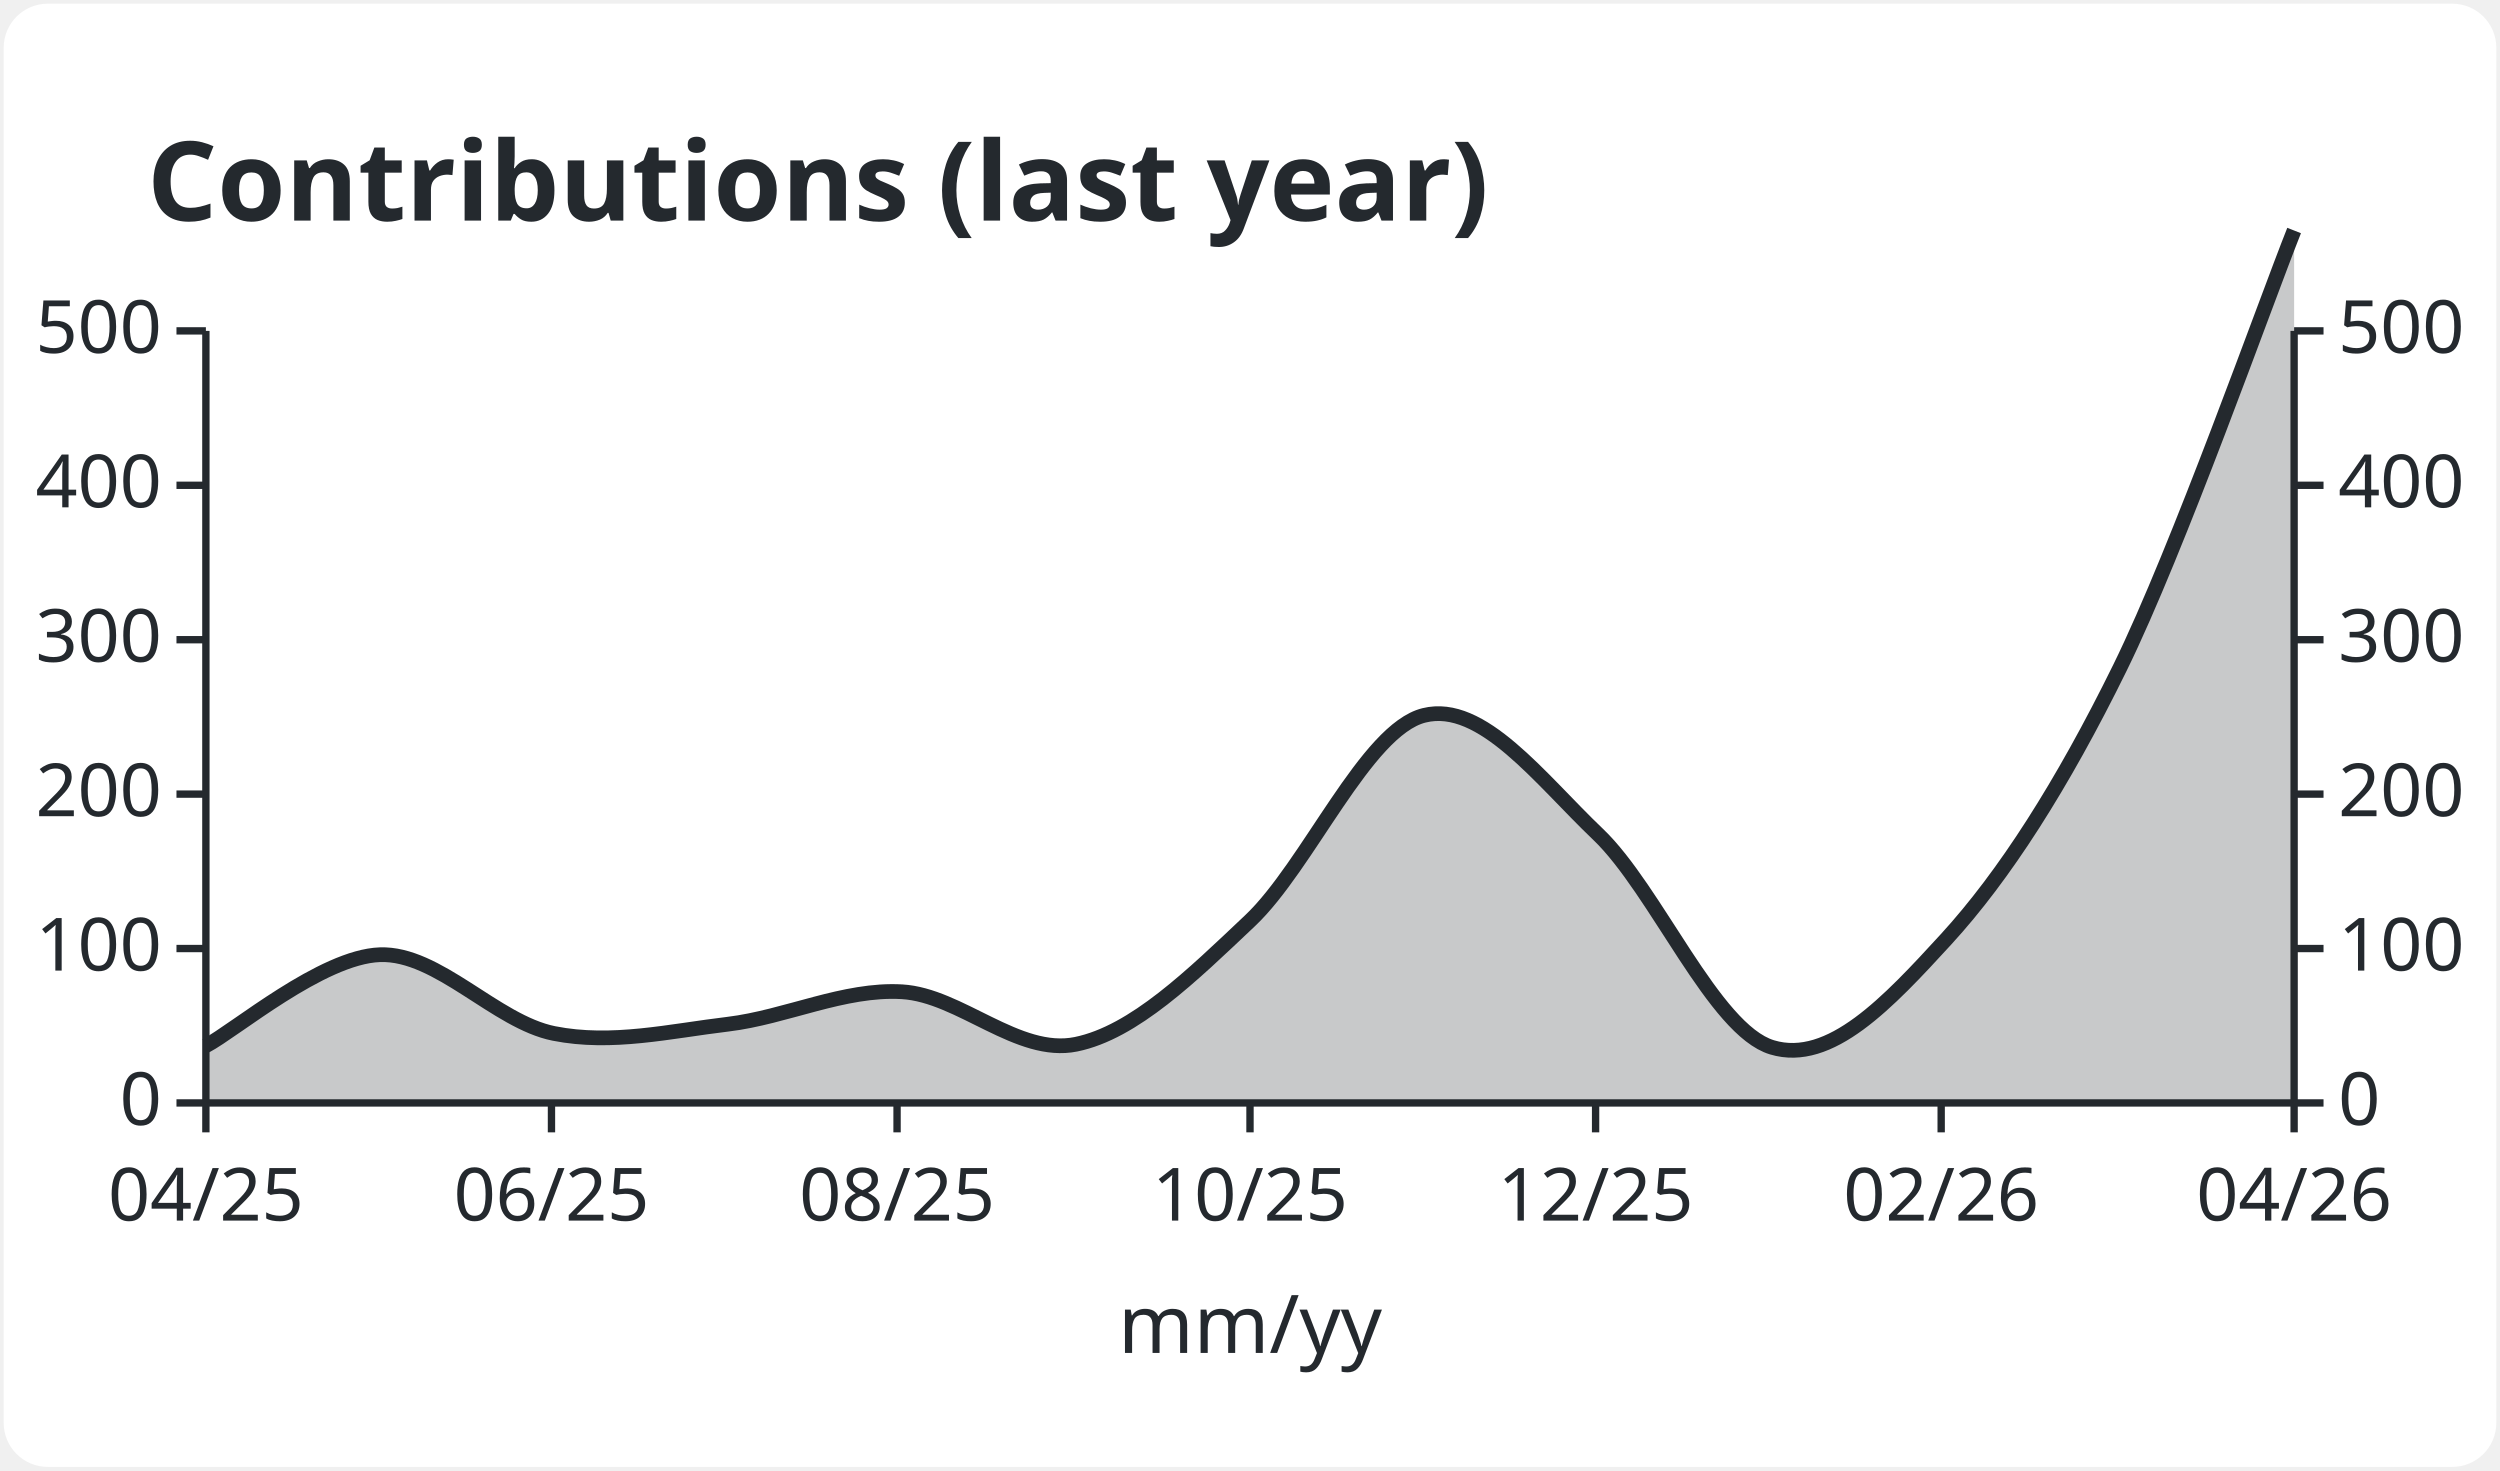
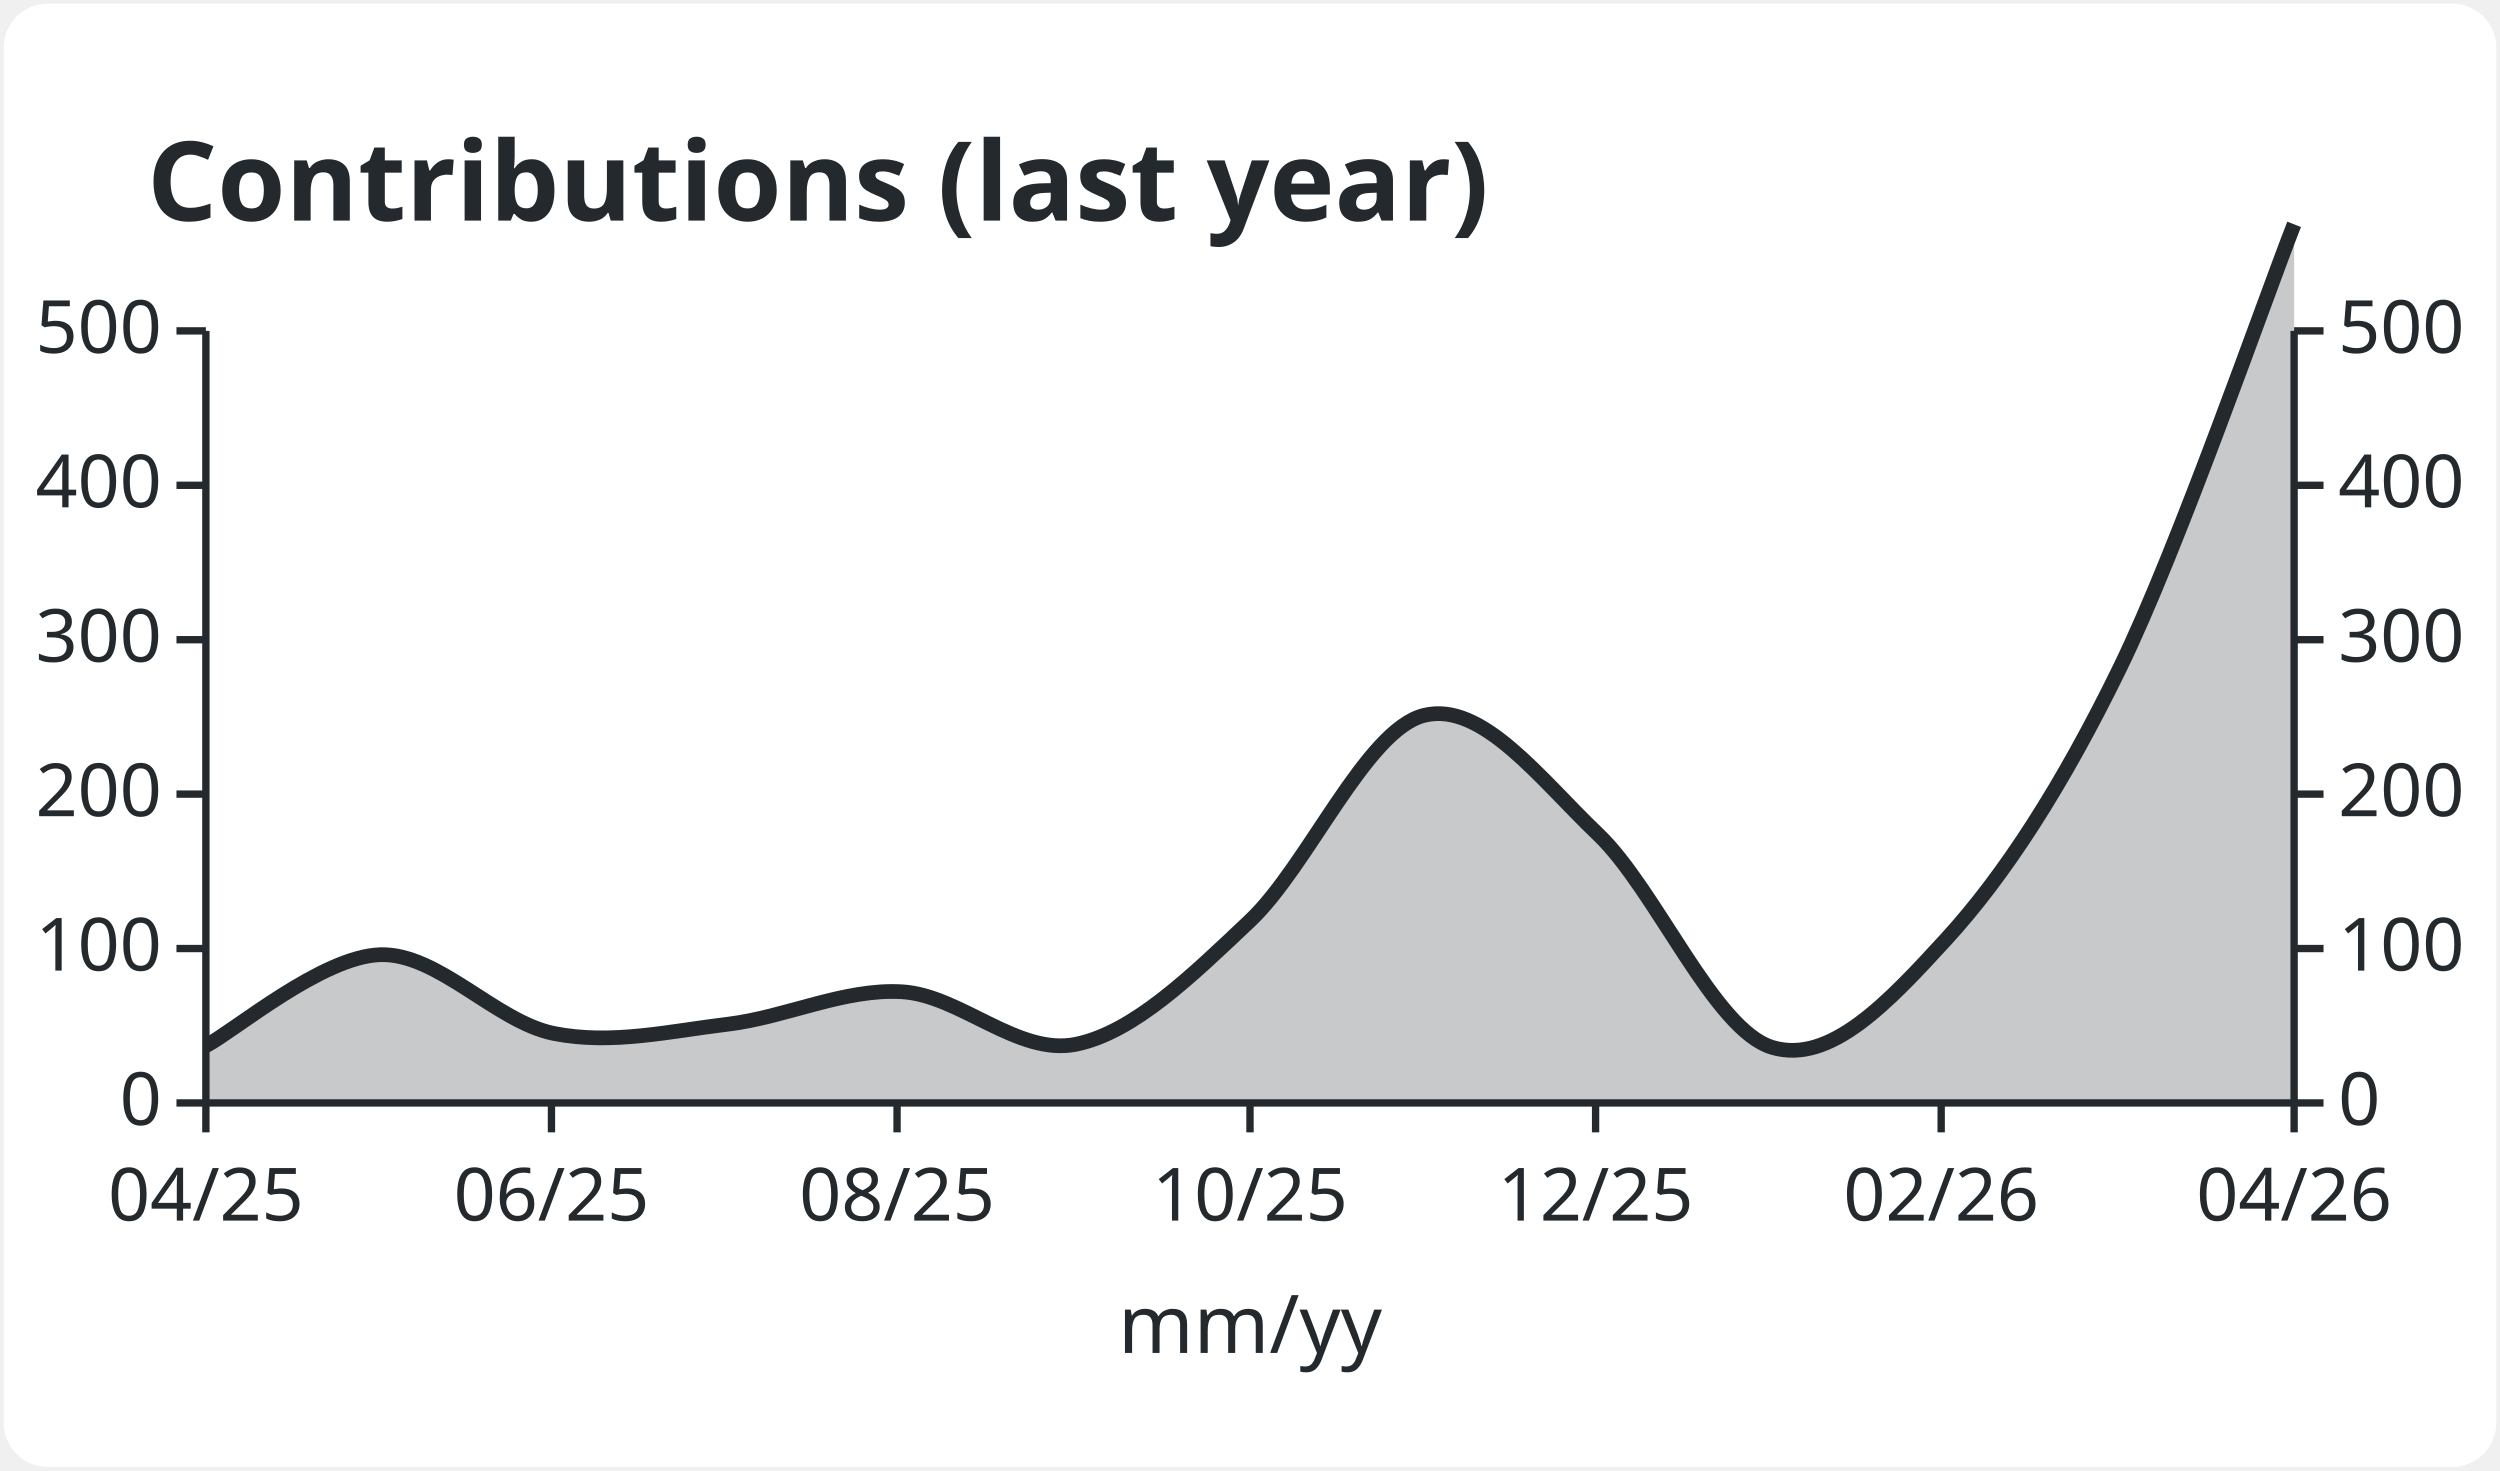
<svg xmlns="http://www.w3.org/2000/svg" width="340" height="200" viewBox="0 0 340 200" font-family="'Segoe UI', Ubuntu, Sans-Serif">
  <rect x="0.5" y="0.5" width="339" height="199" rx="6" fill="#ffffff" stroke="#000000" stroke-opacity="0.00" />
  <text x="20" y="30" font-size="15" font-weight="600" fill="#24292e">Contributions (last year)</text>
  <line x1="28" y1="45" x2="28" y2="150" stroke="#24292e" />
  <line x1="312" y1="45" x2="312" y2="150" stroke="#24292e" />
  <line x1="24" y1="150" x2="28" y2="150" stroke="#24292e" />
  <text x="22" y="153" font-size="10" fill="#24292e" text-anchor="end">0</text>
  <line x1="312" y1="150" x2="316" y2="150" stroke="#24292e" />
  <text x="318" y="153" font-size="10" fill="#24292e" text-anchor="start">0</text>
  <line x1="24" y1="129" x2="28" y2="129" stroke="#24292e" />
  <text x="22" y="132" font-size="10" fill="#24292e" text-anchor="end">100</text>
  <line x1="312" y1="129" x2="316" y2="129" stroke="#24292e" />
  <text x="318" y="132" font-size="10" fill="#24292e" text-anchor="start">100</text>
  <line x1="24" y1="108" x2="28" y2="108" stroke="#24292e" />
  <text x="22" y="111" font-size="10" fill="#24292e" text-anchor="end">200</text>
  <line x1="312" y1="108" x2="316" y2="108" stroke="#24292e" />
  <text x="318" y="111" font-size="10" fill="#24292e" text-anchor="start">200</text>
  <line x1="24" y1="87" x2="28" y2="87" stroke="#24292e" />
  <text x="22" y="90" font-size="10" fill="#24292e" text-anchor="end">300</text>
  <line x1="312" y1="87" x2="316" y2="87" stroke="#24292e" />
  <text x="318" y="90" font-size="10" fill="#24292e" text-anchor="start">300</text>
  <line x1="24" y1="66" x2="28" y2="66" stroke="#24292e" />
  <text x="22" y="69" font-size="10" fill="#24292e" text-anchor="end">400</text>
  <line x1="312" y1="66" x2="316" y2="66" stroke="#24292e" />
  <text x="318" y="69" font-size="10" fill="#24292e" text-anchor="start">400</text>
  <line x1="24" y1="45" x2="28" y2="45" stroke="#24292e" />
  <text x="22" y="48" font-size="10" fill="#24292e" text-anchor="end">500</text>
  <line x1="312" y1="45" x2="316" y2="45" stroke="#24292e" />
  <text x="318" y="48" font-size="10" fill="#24292e" text-anchor="start">500</text>
  <line x1="28" y1="150" x2="312" y2="150" stroke="#24292e" />
  <line x1="28" y1="150" x2="28" y2="154" stroke="#24292e" />
  <text x="28" y="166" font-size="10" fill="#24292e" text-anchor="middle">04/25</text>
  <line x1="75" y1="150" x2="75" y2="154" stroke="#24292e" />
  <text x="75" y="166" font-size="10" fill="#24292e" text-anchor="middle">06/25</text>
  <line x1="122" y1="150" x2="122" y2="154" stroke="#24292e" />
  <text x="122" y="166" font-size="10" fill="#24292e" text-anchor="middle">08/25</text>
  <line x1="170" y1="150" x2="170" y2="154" stroke="#24292e" />
  <text x="170" y="166" font-size="10" fill="#24292e" text-anchor="middle">10/25</text>
  <line x1="217" y1="150" x2="217" y2="154" stroke="#24292e" />
  <text x="217" y="166" font-size="10" fill="#24292e" text-anchor="middle">12/25</text>
  <line x1="264" y1="150" x2="264" y2="154" stroke="#24292e" />
  <text x="264" y="166" font-size="10" fill="#24292e" text-anchor="middle">02/26</text>
  <line x1="312" y1="150" x2="312" y2="154" stroke="#24292e" />
  <text x="312" y="166" font-size="10" fill="#24292e" text-anchor="middle">04/26</text>
-   <path d="M28.00,142.23 C31.94,140.16 43.78,130.12 51.67,129.84 C59.56,129.56 67.44,138.98 75.33,140.55 C83.22,142.12 91.11,140.23 99.00,139.29 C106.89,138.34 114.78,134.42 122.67,134.88 C130.56,135.34 138.44,143.63 146.33,142.02 C154.22,140.41 162.11,132.68 170.00,125.22 C177.89,117.77 185.78,99.25 193.67,97.29 C201.56,95.33 209.44,105.94 217.33,113.46 C225.22,120.99 233.11,140.06 241.00,142.44 C248.89,144.82 256.78,136.35 264.67,127.74 C272.56,119.13 280.44,106.84 288.33,90.78 C296.22,74.72 308.06,41.25 312.00,31.35 L312.00,150.00 L28.00,150.00 Z" fill="#24292e" fill-opacity="0.25" stroke="none" />
-   <path d="M28.00,142.23 C31.94,140.16 43.78,130.12 51.67,129.84 C59.56,129.56 67.44,138.98 75.33,140.55 C83.22,142.12 91.11,140.23 99.00,139.29 C106.89,138.34 114.78,134.42 122.67,134.88 C130.56,135.34 138.44,143.63 146.33,142.02 C154.22,140.41 162.11,132.68 170.00,125.22 C177.89,117.77 185.78,99.25 193.67,97.29 C201.56,95.33 209.44,105.94 217.33,113.46 C225.22,120.99 233.11,140.06 241.00,142.44 C248.89,144.82 256.78,136.35 264.67,127.74 C272.56,119.13 280.44,106.84 288.33,90.78 C296.22,74.72 308.06,41.25 312.00,31.35" fill="none" stroke="#24292e" stroke-width="2" />
+   <path d="M28.00,142.23 C31.94,140.16 43.78,130.12 51.67,129.84 C59.56,129.56 67.44,138.98 75.33,140.55 C83.22,142.12 91.11,140.23 99.00,139.29 C106.89,138.34 114.78,134.42 122.67,134.88 C130.56,135.34 138.44,143.63 146.33,142.02 C154.22,140.41 162.11,132.68 170.00,125.22 C177.89,117.77 185.78,99.25 193.67,97.29 C201.56,95.33 209.44,105.94 217.33,113.46 C225.22,120.99 233.11,140.06 241.00,142.44 C248.89,144.82 256.78,136.35 264.67,127.74 C272.56,119.13 280.44,106.98 288.33,90.78 C296.22,74.58 308.06,40.56 312.00,30.51 L312.00,150.00 L28.00,150.00 Z" fill="#24292e" fill-opacity="0.25" stroke="none" />
+   <path d="M28.00,142.23 C31.94,140.16 43.78,130.12 51.67,129.84 C59.56,129.56 67.44,138.98 75.33,140.55 C83.22,142.12 91.11,140.23 99.00,139.29 C106.89,138.34 114.78,134.42 122.67,134.88 C130.56,135.34 138.44,143.63 146.33,142.02 C154.22,140.41 162.11,132.68 170.00,125.22 C177.89,117.77 185.78,99.25 193.67,97.29 C201.56,95.33 209.44,105.94 217.33,113.46 C225.22,120.99 233.11,140.06 241.00,142.44 C248.89,144.82 256.78,136.35 264.67,127.74 C272.56,119.13 280.44,106.98 288.33,90.78 C296.22,74.58 308.06,40.56 312.00,30.51" fill="none" stroke="#24292e" stroke-width="2" />
  <text x="170" y="184" font-size="11" fill="#24292e" text-anchor="middle">mm/yy</text>
</svg>
